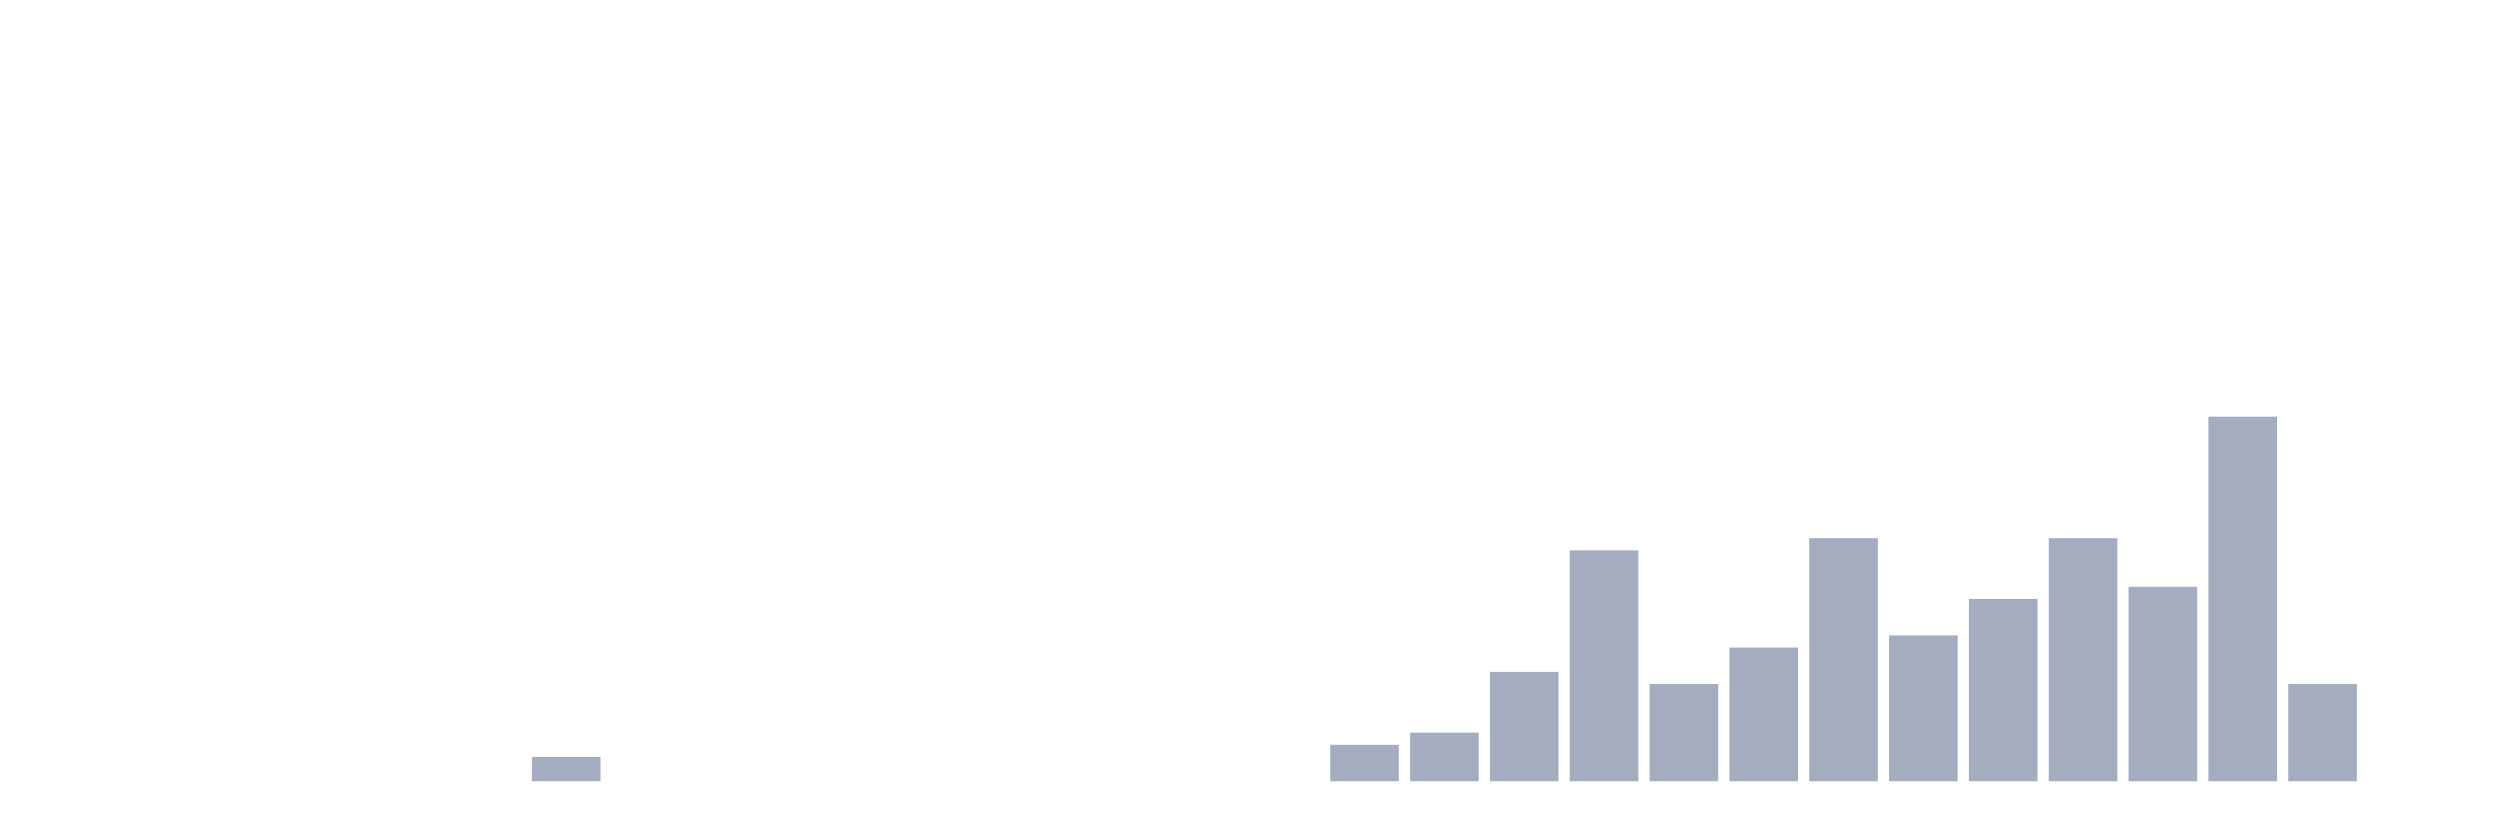
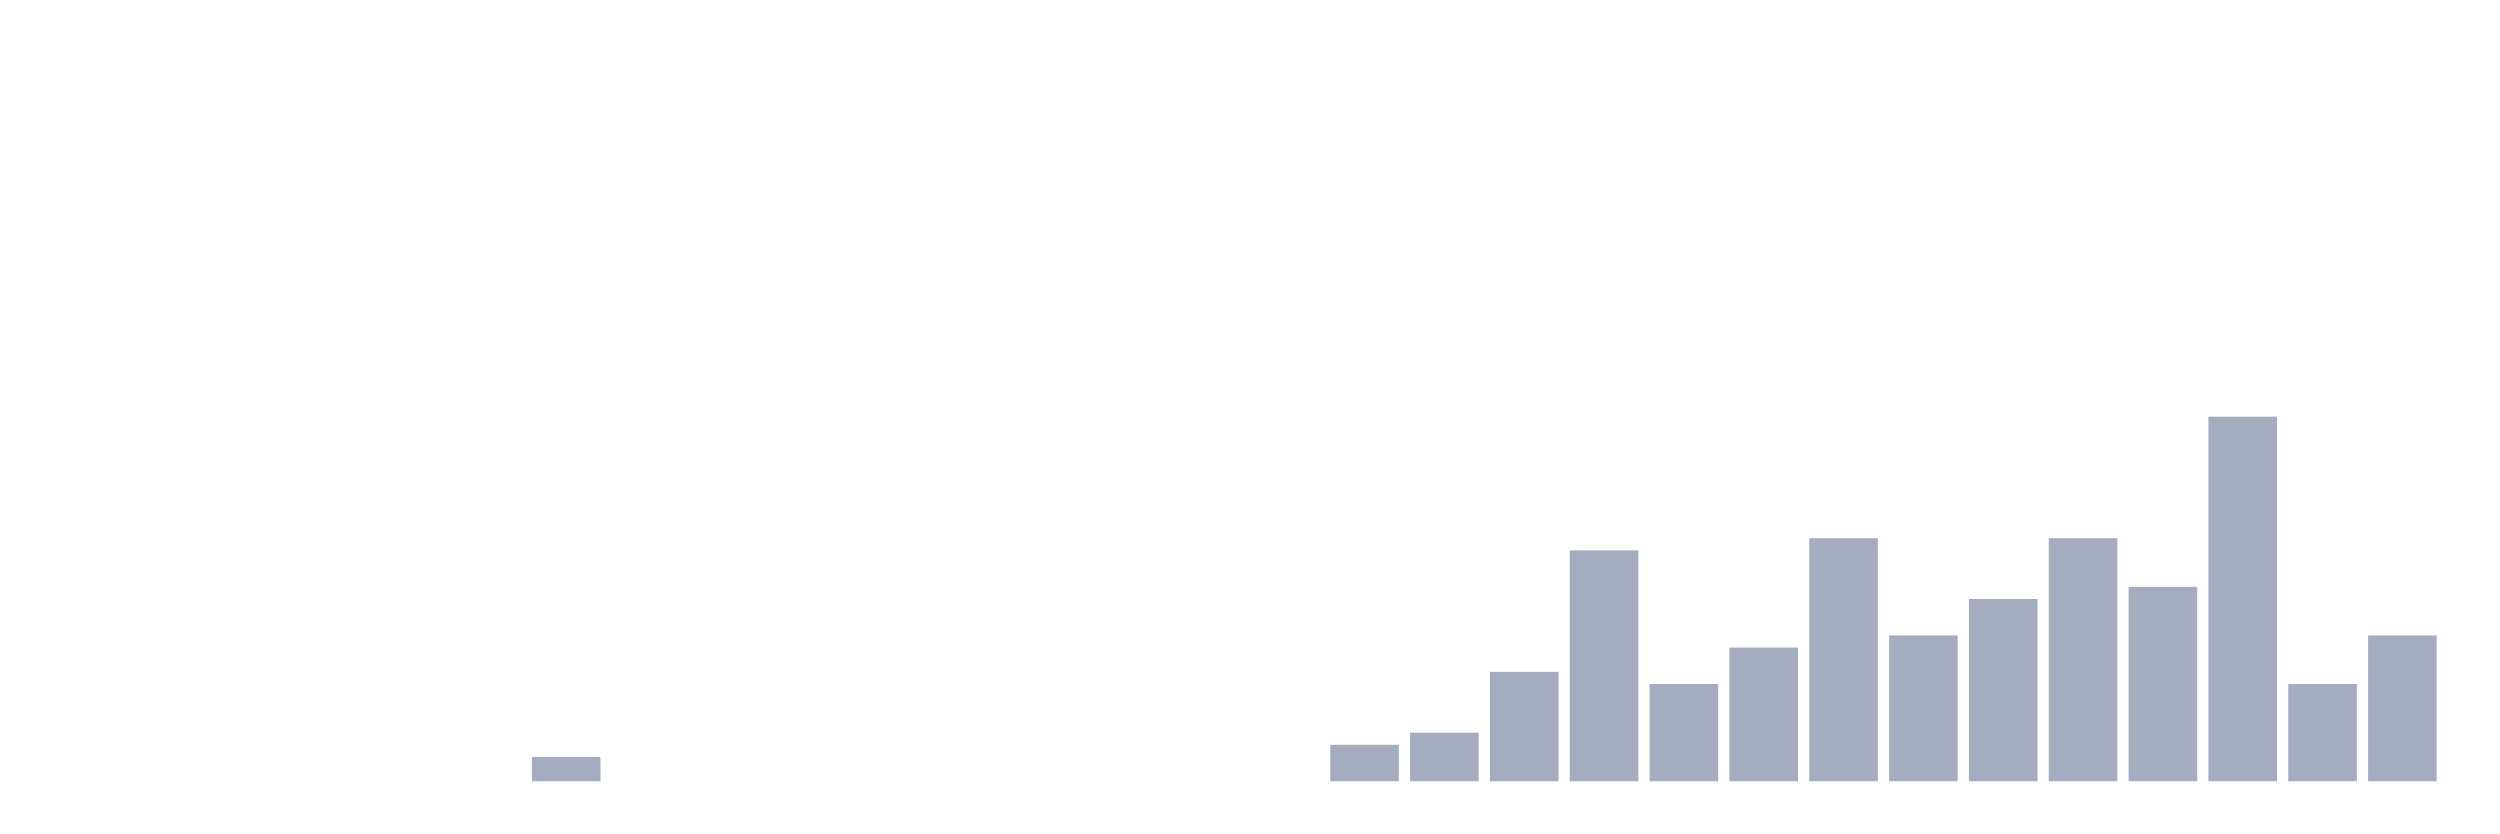
<svg xmlns="http://www.w3.org/2000/svg" viewBox="0 0 480 160">
  <g transform="translate(10,10)">
    <rect class="bar" x="0.153" width="13.175" y="140" height="0" fill="rgb(164,173,192)" />
    <rect class="bar" x="15.482" width="13.175" y="140" height="0" fill="rgb(164,173,192)" />
    <rect class="bar" x="30.81" width="13.175" y="140" height="0" fill="rgb(164,173,192)" />
    <rect class="bar" x="46.138" width="13.175" y="140" height="0" fill="rgb(164,173,192)" />
    <rect class="bar" x="61.466" width="13.175" y="140" height="0" fill="rgb(164,173,192)" />
    <rect class="bar" x="76.794" width="13.175" y="140" height="0" fill="rgb(164,173,192)" />
    <rect class="bar" x="92.123" width="13.175" y="135.333" height="4.667" fill="rgb(164,173,192)" />
    <rect class="bar" x="107.451" width="13.175" y="140" height="0" fill="rgb(164,173,192)" />
    <rect class="bar" x="122.779" width="13.175" y="140" height="0" fill="rgb(164,173,192)" />
    <rect class="bar" x="138.107" width="13.175" y="140" height="0" fill="rgb(164,173,192)" />
    <rect class="bar" x="153.436" width="13.175" y="140" height="0" fill="rgb(164,173,192)" />
    <rect class="bar" x="168.764" width="13.175" y="140" height="0" fill="rgb(164,173,192)" />
    <rect class="bar" x="184.092" width="13.175" y="140" height="0" fill="rgb(164,173,192)" />
    <rect class="bar" x="199.42" width="13.175" y="140" height="0" fill="rgb(164,173,192)" />
    <rect class="bar" x="214.748" width="13.175" y="140" height="0" fill="rgb(164,173,192)" />
    <rect class="bar" x="230.077" width="13.175" y="140" height="0" fill="rgb(164,173,192)" />
    <rect class="bar" x="245.405" width="13.175" y="133" height="7" fill="rgb(164,173,192)" />
    <rect class="bar" x="260.733" width="13.175" y="130.667" height="9.333" fill="rgb(164,173,192)" />
    <rect class="bar" x="276.061" width="13.175" y="119" height="21" fill="rgb(164,173,192)" />
    <rect class="bar" x="291.39" width="13.175" y="95.667" height="44.333" fill="rgb(164,173,192)" />
    <rect class="bar" x="306.718" width="13.175" y="121.333" height="18.667" fill="rgb(164,173,192)" />
    <rect class="bar" x="322.046" width="13.175" y="114.333" height="25.667" fill="rgb(164,173,192)" />
    <rect class="bar" x="337.374" width="13.175" y="93.333" height="46.667" fill="rgb(164,173,192)" />
    <rect class="bar" x="352.702" width="13.175" y="112" height="28" fill="rgb(164,173,192)" />
    <rect class="bar" x="368.031" width="13.175" y="105" height="35" fill="rgb(164,173,192)" />
    <rect class="bar" x="383.359" width="13.175" y="93.333" height="46.667" fill="rgb(164,173,192)" />
    <rect class="bar" x="398.687" width="13.175" y="102.667" height="37.333" fill="rgb(164,173,192)" />
    <rect class="bar" x="414.015" width="13.175" y="70" height="70" fill="rgb(164,173,192)" />
    <rect class="bar" x="429.344" width="13.175" y="121.333" height="18.667" fill="rgb(164,173,192)" />
-     <rect class="bar" x="444.672" width="13.175" y="140" height="0" fill="rgb(164,173,192)" />
+     <rect class="bar" x="444.672" width="13.175" y="112" height="28" fill="rgb(164,173,192)" />
  </g>
</svg>
